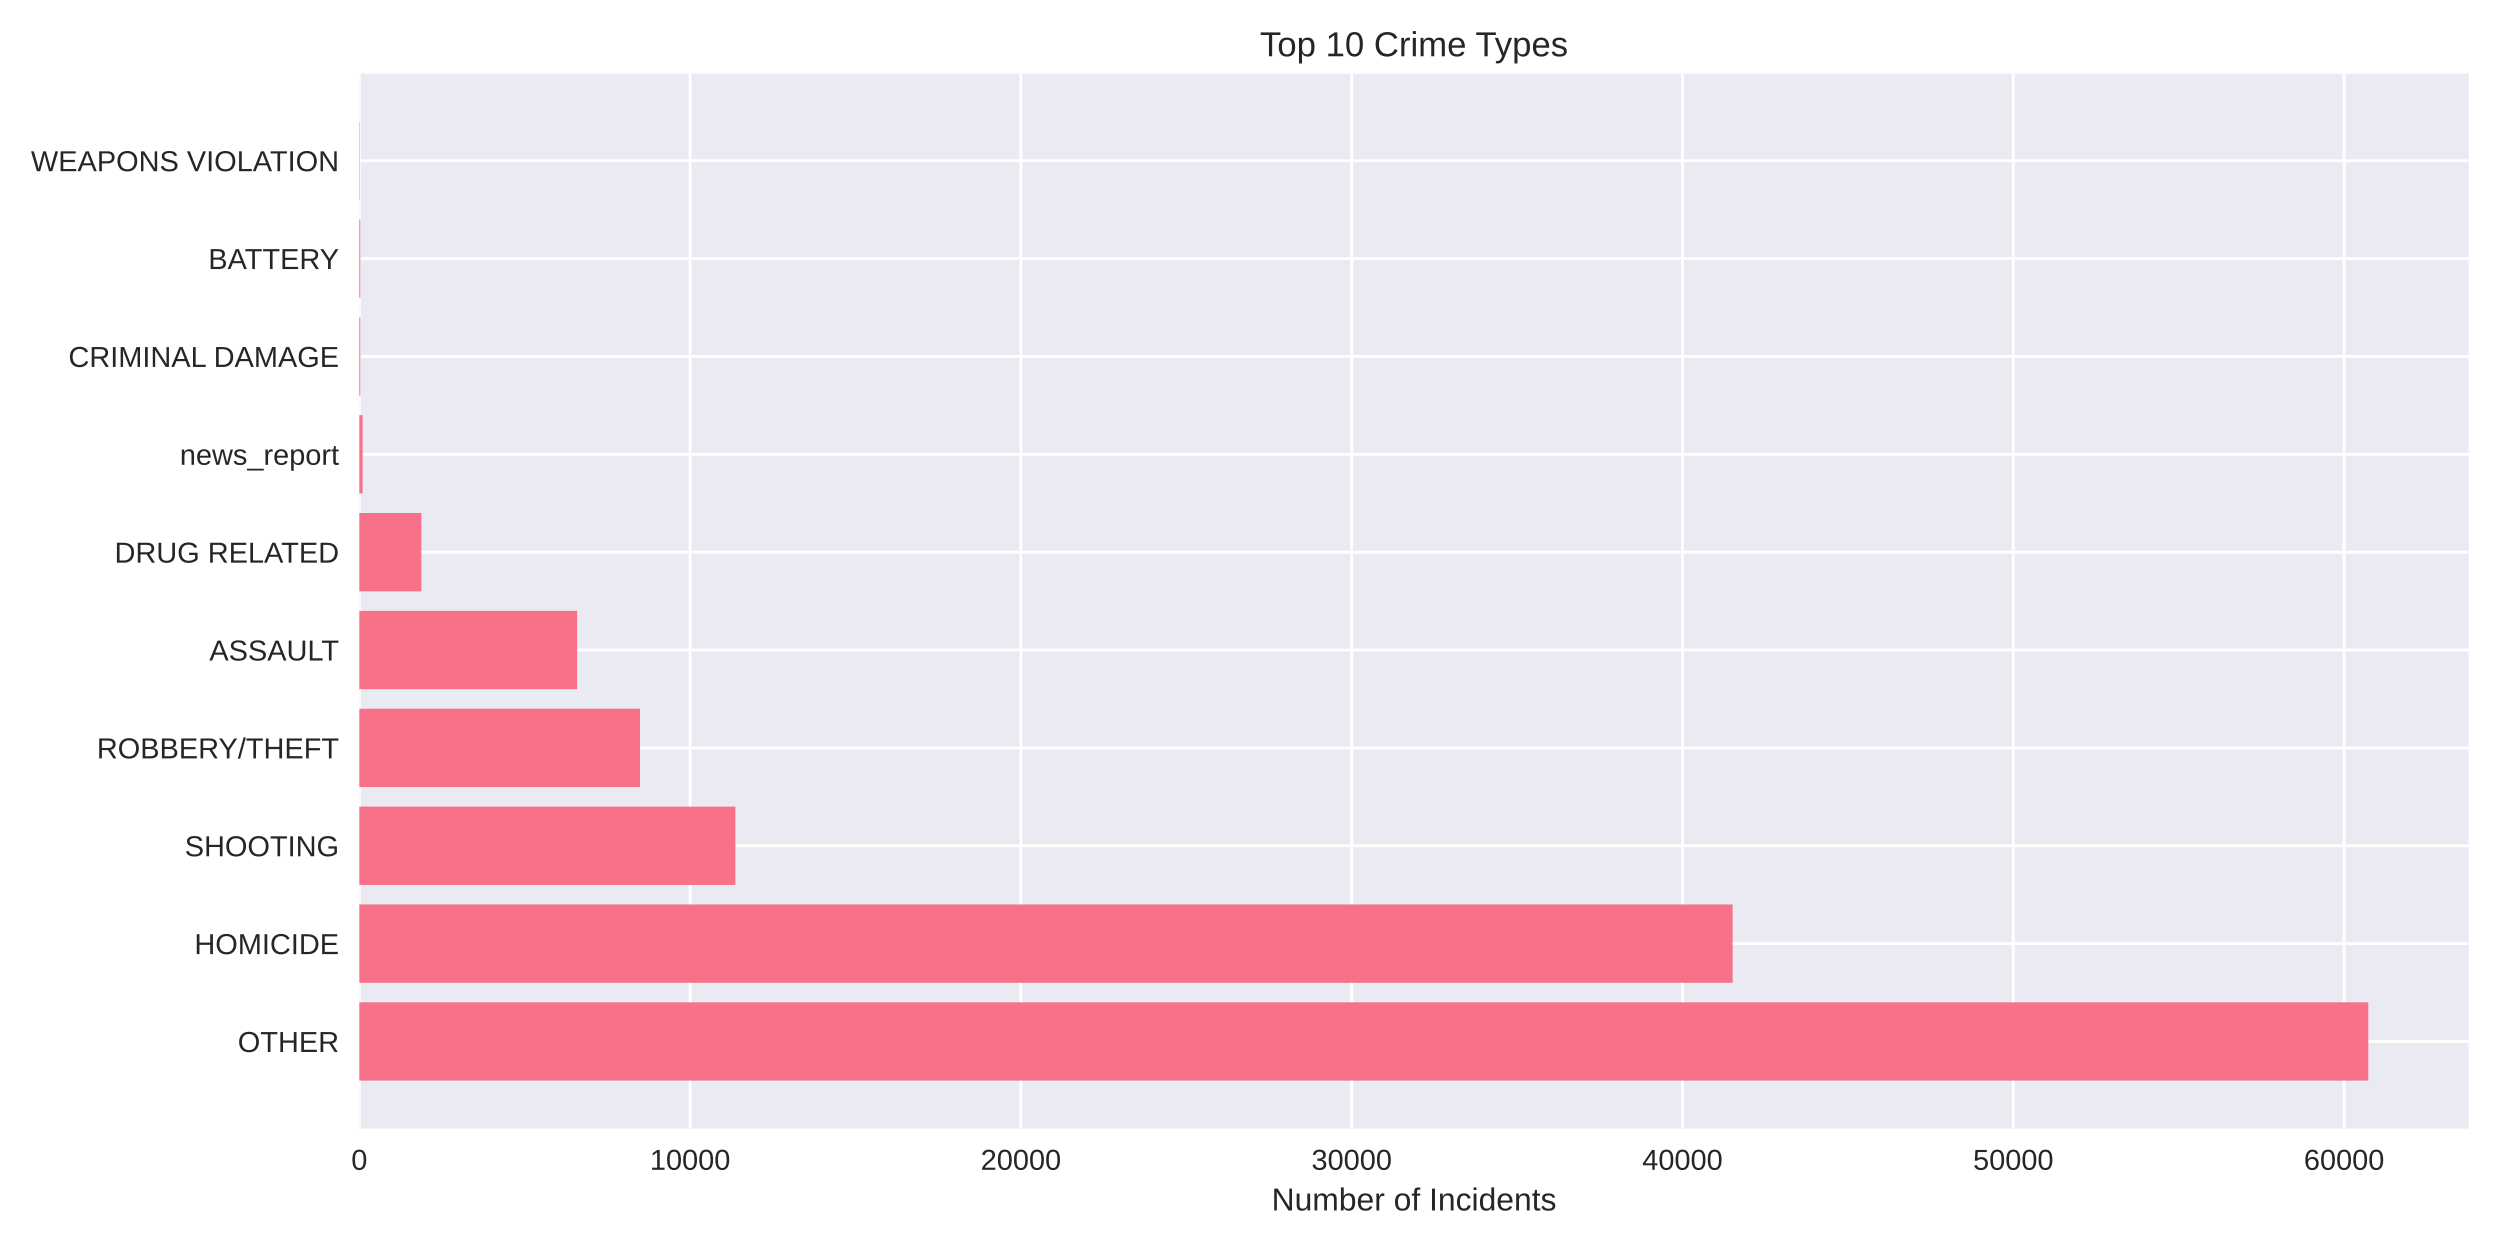
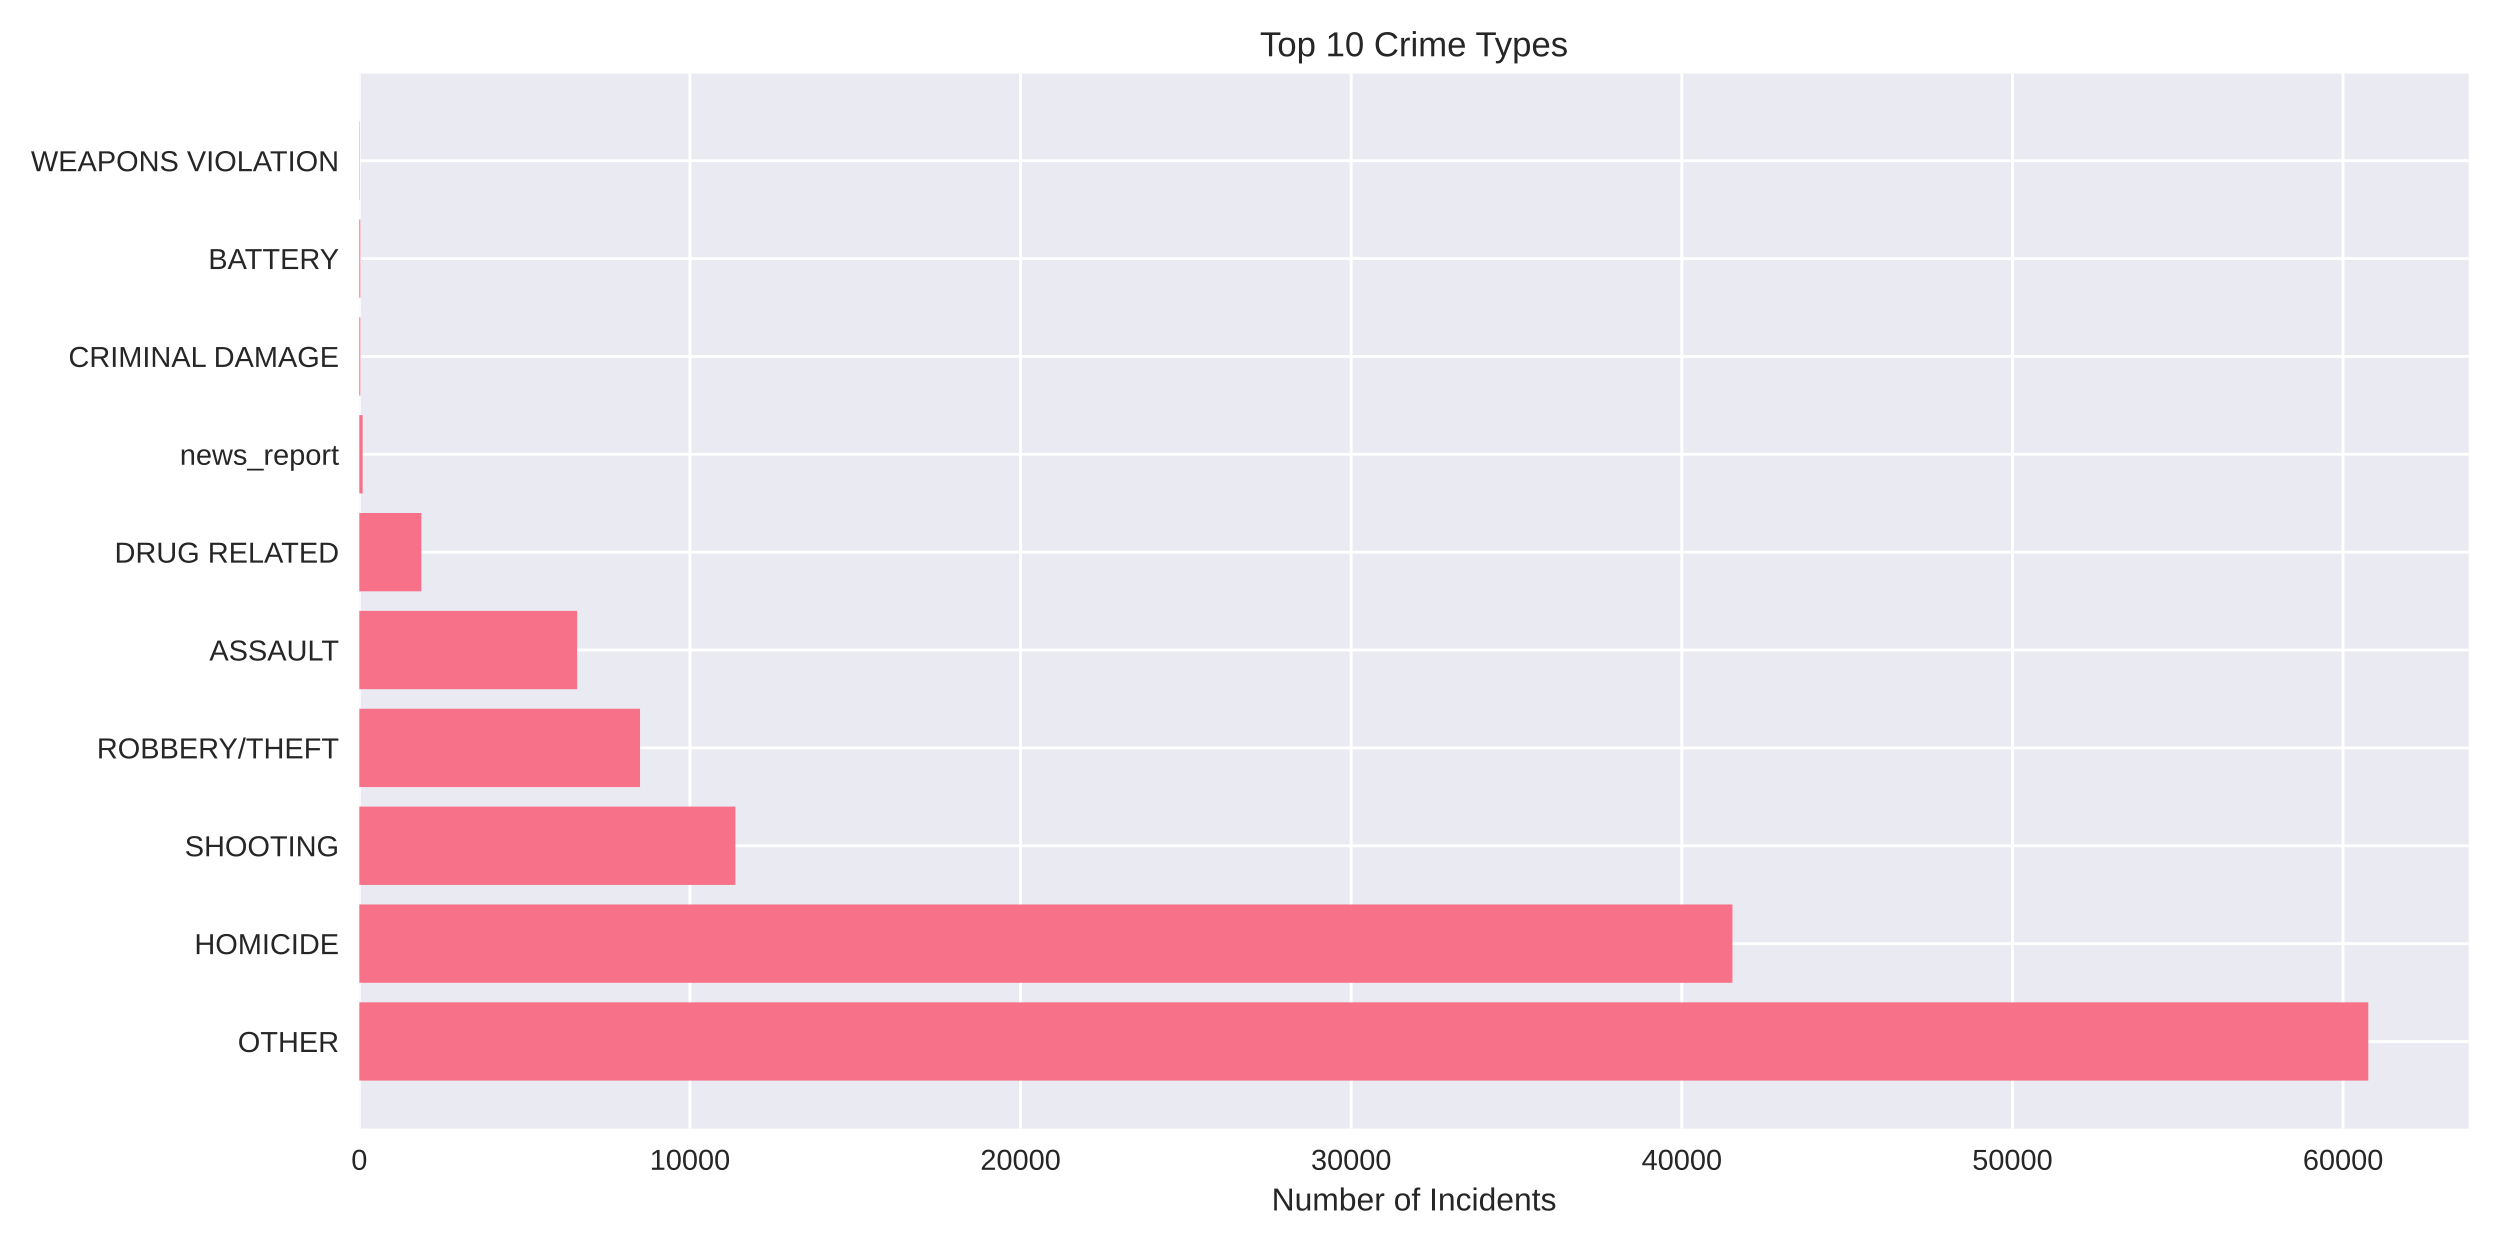
<svg xmlns="http://www.w3.org/2000/svg" width="864pt" height="432pt" viewBox="0 0 864 432" version="1.1">
  <defs>
    <style type="text/css">*{stroke-linejoin: round; stroke-linecap: butt}</style>
  </defs>
  <g id="figure_1">
    <g id="patch_1">
      <path d="M 0 432  L 864 432  L 864 0  L 0 0  z " style="fill: #ffffff" />
    </g>
    <g id="axes_1">
      <g id="patch_2">
        <path d="M 124.18 390.04  L 853.2 390.04  L 853.2 25.44  L 124.18 25.44  z " style="fill: #eaeaf2" />
      </g>
      <g id="matplotlib.axis_1">
        <g id="xtick_1">
          <g id="line2d_1">
-             <path d="M 124.18 390.04  L 124.18 25.44  " clip-path="url(#p5976b4b11e)" style="fill: none; stroke: #ffffff; stroke-linecap: round" />
+             <path d="M 124.18 390.04  L 124.18 25.44  " clip-path="url(#p37469186fe)" style="fill: none; stroke: #ffffff; stroke-linecap: round" />
          </g>
          <g id="line2d_2" />
          <g id="text_1">
            <text style="fill: #262626; font: 10px 'Arial', 'Liberation Sans', 'DejaVu Sans', 'Bitstream Vera Sans', sans-serif; text-anchor: middle" x="124.18" y="404.287" transform="rotate(-0 124.18 404.2869)">0</text>
          </g>
        </g>
        <g id="xtick_2">
          <g id="line2d_3">
-             <path d="M 238.503 390.04  L 238.503 25.44  " clip-path="url(#p5976b4b11e)" style="fill: none; stroke: #ffffff; stroke-linecap: round" />
+             <path d="M 238.444 390.04  L 238.444 25.44  " clip-path="url(#p37469186fe)" style="fill: none; stroke: #ffffff; stroke-linecap: round" />
          </g>
          <g id="line2d_4" />
          <g id="text_2">
-             <text style="fill: #262626; font: 10px 'Arial', 'Liberation Sans', 'DejaVu Sans', 'Bitstream Vera Sans', sans-serif; text-anchor: middle" x="238.503" y="404.287" transform="rotate(-0 238.5027 404.2869)">10000</text>
+             <text style="fill: #262626; font: 10px 'Arial', 'Liberation Sans', 'DejaVu Sans', 'Bitstream Vera Sans', sans-serif; text-anchor: middle" x="238.444" y="404.287" transform="rotate(-0 238.4444 404.2869)">10000</text>
          </g>
        </g>
        <g id="xtick_3">
          <g id="line2d_5">
-             <path d="M 352.825 390.04  L 352.825 25.44  " clip-path="url(#p5976b4b11e)" style="fill: none; stroke: #ffffff; stroke-linecap: round" />
+             <path d="M 352.709 390.04  L 352.709 25.44  " clip-path="url(#p37469186fe)" style="fill: none; stroke: #ffffff; stroke-linecap: round" />
          </g>
          <g id="line2d_6" />
          <g id="text_3">
-             <text style="fill: #262626; font: 10px 'Arial', 'Liberation Sans', 'DejaVu Sans', 'Bitstream Vera Sans', sans-serif; text-anchor: middle" x="352.825" y="404.287" transform="rotate(-0 352.8254 404.2869)">20000</text>
+             <text style="fill: #262626; font: 10px 'Arial', 'Liberation Sans', 'DejaVu Sans', 'Bitstream Vera Sans', sans-serif; text-anchor: middle" x="352.709" y="404.287" transform="rotate(-0 352.7088 404.2869)">20000</text>
          </g>
        </g>
        <g id="xtick_4">
          <g id="line2d_7">
-             <path d="M 467.148 390.04  L 467.148 25.44  " clip-path="url(#p5976b4b11e)" style="fill: none; stroke: #ffffff; stroke-linecap: round" />
+             <path d="M 466.973 390.04  L 466.973 25.44  " clip-path="url(#p37469186fe)" style="fill: none; stroke: #ffffff; stroke-linecap: round" />
          </g>
          <g id="line2d_8" />
          <g id="text_4">
-             <text style="fill: #262626; font: 10px 'Arial', 'Liberation Sans', 'DejaVu Sans', 'Bitstream Vera Sans', sans-serif; text-anchor: middle" x="467.148" y="404.287" transform="rotate(-0 467.1482 404.2869)">30000</text>
+             <text style="fill: #262626; font: 10px 'Arial', 'Liberation Sans', 'DejaVu Sans', 'Bitstream Vera Sans', sans-serif; text-anchor: middle" x="466.973" y="404.287" transform="rotate(-0 466.9732 404.2869)">30000</text>
          </g>
        </g>
        <g id="xtick_5">
          <g id="line2d_9">
-             <path d="M 581.471 390.04  L 581.471 25.44  " clip-path="url(#p5976b4b11e)" style="fill: none; stroke: #ffffff; stroke-linecap: round" />
+             <path d="M 581.238 390.04  L 581.238 25.44  " clip-path="url(#p37469186fe)" style="fill: none; stroke: #ffffff; stroke-linecap: round" />
          </g>
          <g id="line2d_10" />
          <g id="text_5">
-             <text style="fill: #262626; font: 10px 'Arial', 'Liberation Sans', 'DejaVu Sans', 'Bitstream Vera Sans', sans-serif; text-anchor: middle" x="581.471" y="404.287" transform="rotate(-0 581.4709 404.2869)">40000</text>
+             <text style="fill: #262626; font: 10px 'Arial', 'Liberation Sans', 'DejaVu Sans', 'Bitstream Vera Sans', sans-serif; text-anchor: middle" x="581.238" y="404.287" transform="rotate(-0 581.2376 404.2869)">40000</text>
          </g>
        </g>
        <g id="xtick_6">
          <g id="line2d_11">
-             <path d="M 695.794 390.04  L 695.794 25.44  " clip-path="url(#p5976b4b11e)" style="fill: none; stroke: #ffffff; stroke-linecap: round" />
+             <path d="M 695.502 390.04  L 695.502 25.44  " clip-path="url(#p37469186fe)" style="fill: none; stroke: #ffffff; stroke-linecap: round" />
          </g>
          <g id="line2d_12" />
          <g id="text_6">
-             <text style="fill: #262626; font: 10px 'Arial', 'Liberation Sans', 'DejaVu Sans', 'Bitstream Vera Sans', sans-serif; text-anchor: middle" x="695.794" y="404.287" transform="rotate(-0 695.7936 404.2869)">50000</text>
+             <text style="fill: #262626; font: 10px 'Arial', 'Liberation Sans', 'DejaVu Sans', 'Bitstream Vera Sans', sans-serif; text-anchor: middle" x="695.502" y="404.287" transform="rotate(-0 695.502 404.2869)">50000</text>
          </g>
        </g>
        <g id="xtick_7">
          <g id="line2d_13">
-             <path d="M 810.116 390.04  L 810.116 25.44  " clip-path="url(#p5976b4b11e)" style="fill: none; stroke: #ffffff; stroke-linecap: round" />
+             <path d="M 809.766 390.04  L 809.766 25.44  " clip-path="url(#p37469186fe)" style="fill: none; stroke: #ffffff; stroke-linecap: round" />
          </g>
          <g id="line2d_14" />
          <g id="text_7">
-             <text style="fill: #262626; font: 10px 'Arial', 'Liberation Sans', 'DejaVu Sans', 'Bitstream Vera Sans', sans-serif; text-anchor: middle" x="810.116" y="404.287" transform="rotate(-0 810.1163 404.2869)">60000</text>
+             <text style="fill: #262626; font: 10px 'Arial', 'Liberation Sans', 'DejaVu Sans', 'Bitstream Vera Sans', sans-serif; text-anchor: middle" x="809.766" y="404.287" transform="rotate(-0 809.7664 404.2869)">60000</text>
          </g>
        </g>
        <g id="text_8">
          <text style="fill: #262626; font: 11px 'Arial', 'Liberation Sans', 'DejaVu Sans', 'Bitstream Vera Sans', sans-serif; text-anchor: middle" x="488.69" y="418.333" transform="rotate(-0 488.69 418.3334)">Number of Incidents</text>
        </g>
      </g>
      <g id="matplotlib.axis_2">
        <g id="ytick_1">
          <g id="line2d_15">
-             <path d="M 124.18 359.939  L 853.2 359.939  " clip-path="url(#p5976b4b11e)" style="fill: none; stroke: #ffffff; stroke-linecap: round" />
+             <path d="M 124.18 359.939  L 853.2 359.939  " clip-path="url(#p37469186fe)" style="fill: none; stroke: #ffffff; stroke-linecap: round" />
          </g>
          <g id="line2d_16" />
          <g id="text_9">
            <text style="fill: #262626; font: 10px 'Arial', 'Liberation Sans', 'DejaVu Sans', 'Bitstream Vera Sans', sans-serif; text-anchor: end" x="117.18" y="363.562" transform="rotate(-0 117.18 363.562)">OTHER</text>
          </g>
        </g>
        <g id="ytick_2">
          <g id="line2d_17">
-             <path d="M 124.18 326.117  L 853.2 326.117  " clip-path="url(#p5976b4b11e)" style="fill: none; stroke: #ffffff; stroke-linecap: round" />
+             <path d="M 124.18 326.117  L 853.2 326.117  " clip-path="url(#p37469186fe)" style="fill: none; stroke: #ffffff; stroke-linecap: round" />
          </g>
          <g id="line2d_18" />
          <g id="text_10">
            <text style="fill: #262626; font: 10px 'Arial', 'Liberation Sans', 'DejaVu Sans', 'Bitstream Vera Sans', sans-serif; text-anchor: end" x="117.18" y="329.74" transform="rotate(-0 117.18 329.7401)">HOMICIDE</text>
          </g>
        </g>
        <g id="ytick_3">
          <g id="line2d_19">
-             <path d="M 124.18 292.295  L 853.2 292.295  " clip-path="url(#p5976b4b11e)" style="fill: none; stroke: #ffffff; stroke-linecap: round" />
+             <path d="M 124.18 292.295  L 853.2 292.295  " clip-path="url(#p37469186fe)" style="fill: none; stroke: #ffffff; stroke-linecap: round" />
          </g>
          <g id="line2d_20" />
          <g id="text_11">
            <text style="fill: #262626; font: 10px 'Arial', 'Liberation Sans', 'DejaVu Sans', 'Bitstream Vera Sans', sans-serif; text-anchor: end" x="117.18" y="295.918" transform="rotate(-0 117.18 295.9182)">SHOOTING</text>
          </g>
        </g>
        <g id="ytick_4">
          <g id="line2d_21">
-             <path d="M 124.18 258.473  L 853.2 258.473  " clip-path="url(#p5976b4b11e)" style="fill: none; stroke: #ffffff; stroke-linecap: round" />
+             <path d="M 124.18 258.473  L 853.2 258.473  " clip-path="url(#p37469186fe)" style="fill: none; stroke: #ffffff; stroke-linecap: round" />
          </g>
          <g id="line2d_22" />
          <g id="text_12">
            <text style="fill: #262626; font: 10px 'Arial', 'Liberation Sans', 'DejaVu Sans', 'Bitstream Vera Sans', sans-serif; text-anchor: end" x="117.18" y="262.096" transform="rotate(-0 117.18 262.0963)">ROBBERY/THEFT</text>
          </g>
        </g>
        <g id="ytick_5">
          <g id="line2d_23">
-             <path d="M 124.18 224.651  L 853.2 224.651  " clip-path="url(#p5976b4b11e)" style="fill: none; stroke: #ffffff; stroke-linecap: round" />
+             <path d="M 124.18 224.651  L 853.2 224.651  " clip-path="url(#p37469186fe)" style="fill: none; stroke: #ffffff; stroke-linecap: round" />
          </g>
          <g id="line2d_24" />
          <g id="text_13">
            <text style="fill: #262626; font: 10px 'Arial', 'Liberation Sans', 'DejaVu Sans', 'Bitstream Vera Sans', sans-serif; text-anchor: end" x="117.18" y="228.274" transform="rotate(-0 117.18 228.2744)">ASSAULT</text>
          </g>
        </g>
        <g id="ytick_6">
          <g id="line2d_25">
-             <path d="M 124.18 190.829  L 853.2 190.829  " clip-path="url(#p5976b4b11e)" style="fill: none; stroke: #ffffff; stroke-linecap: round" />
+             <path d="M 124.18 190.829  L 853.2 190.829  " clip-path="url(#p37469186fe)" style="fill: none; stroke: #ffffff; stroke-linecap: round" />
          </g>
          <g id="line2d_26" />
          <g id="text_14">
            <text style="fill: #262626; font: 10px 'Arial', 'Liberation Sans', 'DejaVu Sans', 'Bitstream Vera Sans', sans-serif; text-anchor: end" x="117.18" y="194.452" transform="rotate(-0 117.18 194.4525)">DRUG RELATED</text>
          </g>
        </g>
        <g id="ytick_7">
          <g id="line2d_27">
-             <path d="M 124.18 157.007  L 853.2 157.007  " clip-path="url(#p5976b4b11e)" style="fill: none; stroke: #ffffff; stroke-linecap: round" />
+             <path d="M 124.18 157.007  L 853.2 157.007  " clip-path="url(#p37469186fe)" style="fill: none; stroke: #ffffff; stroke-linecap: round" />
          </g>
          <g id="line2d_28" />
          <g id="text_15">
            <text style="fill: #262626; font: 10px 'Arial', 'Liberation Sans', 'DejaVu Sans', 'Bitstream Vera Sans', sans-serif; text-anchor: end" x="117.18" y="160.631" transform="rotate(-0 117.18 160.6306)">news_report</text>
          </g>
        </g>
        <g id="ytick_8">
          <g id="line2d_29">
-             <path d="M 124.18 123.185  L 853.2 123.185  " clip-path="url(#p5976b4b11e)" style="fill: none; stroke: #ffffff; stroke-linecap: round" />
+             <path d="M 124.18 123.185  L 853.2 123.185  " clip-path="url(#p37469186fe)" style="fill: none; stroke: #ffffff; stroke-linecap: round" />
          </g>
          <g id="line2d_30" />
          <g id="text_16">
            <text style="fill: #262626; font: 10px 'Arial', 'Liberation Sans', 'DejaVu Sans', 'Bitstream Vera Sans', sans-serif; text-anchor: end" x="117.18" y="126.809" transform="rotate(-0 117.18 126.8087)">CRIMINAL DAMAGE</text>
          </g>
        </g>
        <g id="ytick_9">
          <g id="line2d_31">
-             <path d="M 124.18 89.363  L 853.2 89.363  " clip-path="url(#p5976b4b11e)" style="fill: none; stroke: #ffffff; stroke-linecap: round" />
+             <path d="M 124.18 89.363  L 853.2 89.363  " clip-path="url(#p37469186fe)" style="fill: none; stroke: #ffffff; stroke-linecap: round" />
          </g>
          <g id="line2d_32" />
          <g id="text_17">
            <text style="fill: #262626; font: 10px 'Arial', 'Liberation Sans', 'DejaVu Sans', 'Bitstream Vera Sans', sans-serif; text-anchor: end" x="117.18" y="92.987" transform="rotate(-0 117.18 92.98681)">BATTERY</text>
          </g>
        </g>
        <g id="ytick_10">
          <g id="line2d_33">
-             <path d="M 124.18 55.541  L 853.2 55.541  " clip-path="url(#p5976b4b11e)" style="fill: none; stroke: #ffffff; stroke-linecap: round" />
+             <path d="M 124.18 55.541  L 853.2 55.541  " clip-path="url(#p37469186fe)" style="fill: none; stroke: #ffffff; stroke-linecap: round" />
          </g>
          <g id="line2d_34" />
          <g id="text_18">
            <text style="fill: #262626; font: 10px 'Arial', 'Liberation Sans', 'DejaVu Sans', 'Bitstream Vera Sans', sans-serif; text-anchor: end" x="117.18" y="59.165" transform="rotate(-0 117.18 59.16492)">WEAPONS VIOLATION</text>
          </g>
        </g>
      </g>
      <g id="patch_3">
-         <path d="M 124.18 373.467  L 818.485 373.467  L 818.485 346.41  L 124.18 346.41  z " clip-path="url(#p5976b4b11e)" style="fill: #f77189" />
+         <path d="M 124.18 373.467  L 818.485 373.467  L 818.485 346.41  L 124.18 346.41  z " clip-path="url(#p37469186fe)" style="fill: #f77189" />
      </g>
      <g id="patch_4">
-         <path d="M 124.18 339.645  L 598.802 339.645  L 598.802 312.588  L 124.18 312.588  z " clip-path="url(#p5976b4b11e)" style="fill: #f77189" />
+         <path d="M 124.18 339.645  L 598.731 339.645  L 598.731 312.588  L 124.18 312.588  z " clip-path="url(#p37469186fe)" style="fill: #f77189" />
      </g>
      <g id="patch_5">
-         <path d="M 124.18 305.823  L 254.142 305.823  L 254.142 278.766  L 124.18 278.766  z " clip-path="url(#p5976b4b11e)" style="fill: #f77189" />
+         <path d="M 124.18 305.823  L 254.144 305.823  L 254.144 278.766  L 124.18 278.766  z " clip-path="url(#p37469186fe)" style="fill: #f77189" />
      </g>
      <g id="patch_6">
-         <path d="M 124.18 272.002  L 221.183 272.002  L 221.183 244.944  L 124.18 244.944  z " clip-path="url(#p5976b4b11e)" style="fill: #f77189" />
+         <path d="M 124.18 272.002  L 221.202 272.002  L 221.202 244.944  L 124.18 244.944  z " clip-path="url(#p37469186fe)" style="fill: #f77189" />
      </g>
      <g id="patch_7">
-         <path d="M 124.18 238.18  L 199.462 238.18  L 199.462 211.122  L 124.18 211.122  z " clip-path="url(#p5976b4b11e)" style="fill: #f77189" />
+         <path d="M 124.18 238.18  L 199.457 238.18  L 199.457 211.122  L 124.18 211.122  z " clip-path="url(#p37469186fe)" style="fill: #f77189" />
      </g>
      <g id="patch_8">
-         <path d="M 124.18 204.358  L 145.616 204.358  L 145.616 177.3  L 124.18 177.3  z " clip-path="url(#p5976b4b11e)" style="fill: #f77189" />
+         <path d="M 124.18 204.358  L 145.616 204.358  L 145.616 177.3  L 124.18 177.3  z " clip-path="url(#p37469186fe)" style="fill: #f77189" />
      </g>
      <g id="patch_9">
-         <path d="M 124.18 170.536  L 125.323 170.536  L 125.323 143.478  L 124.18 143.478  z " clip-path="url(#p5976b4b11e)" style="fill: #f77189" />
+         <path d="M 124.18 170.536  L 125.323 170.536  L 125.323 143.478  L 124.18 143.478  z " clip-path="url(#p37469186fe)" style="fill: #f77189" />
      </g>
      <g id="patch_10">
-         <path d="M 124.18 136.714  L 124.534 136.714  L 124.534 109.657  L 124.18 109.657  z " clip-path="url(#p5976b4b11e)" style="fill: #f77189" />
+         <path d="M 124.18 136.714  L 124.534 136.714  L 124.534 109.657  L 124.18 109.657  z " clip-path="url(#p37469186fe)" style="fill: #f77189" />
      </g>
      <g id="patch_11">
-         <path d="M 124.18 102.892  L 124.534 102.892  L 124.534 75.835  L 124.18 75.835  z " clip-path="url(#p5976b4b11e)" style="fill: #f77189" />
+         <path d="M 124.18 102.892  L 124.534 102.892  L 124.534 75.835  L 124.18 75.835  z " clip-path="url(#p37469186fe)" style="fill: #f77189" />
      </g>
      <g id="patch_12">
-         <path d="M 124.18 69.07  L 124.306 69.07  L 124.306 42.013  L 124.18 42.013  z " clip-path="url(#p5976b4b11e)" style="fill: #f77189" />
+         <path d="M 124.18 69.07  L 124.306 69.07  L 124.306 42.013  L 124.18 42.013  z " clip-path="url(#p37469186fe)" style="fill: #f77189" />
      </g>
      <g id="patch_13">
        <path d="M 124.18 390.04  L 124.18 25.44  " style="fill: none" />
      </g>
      <g id="patch_14">
        <path d="M 853.2 390.04  L 853.2 25.44  " style="fill: none" />
      </g>
      <g id="patch_15">
        <path d="M 124.18 390.04  L 853.2 390.04  " style="fill: none" />
      </g>
      <g id="patch_16">
        <path d="M 124.18 25.44  L 853.2 25.44  " style="fill: none" />
      </g>
      <g id="text_19">
        <text style="fill: #262626; font: 12px 'Arial', 'Liberation Sans', 'DejaVu Sans', 'Bitstream Vera Sans', sans-serif; text-anchor: middle" x="488.69" y="19.44" transform="rotate(-0 488.69 19.44)">Top 10 Crime Types</text>
      </g>
    </g>
  </g>
  <defs>
-     <clipPath id="p5976b4b11e">
+     <clipPath id="p37469186fe">
      <rect x="124.18" y="25.44" width="729.02" height="364.6" />
    </clipPath>
  </defs>
</svg>
